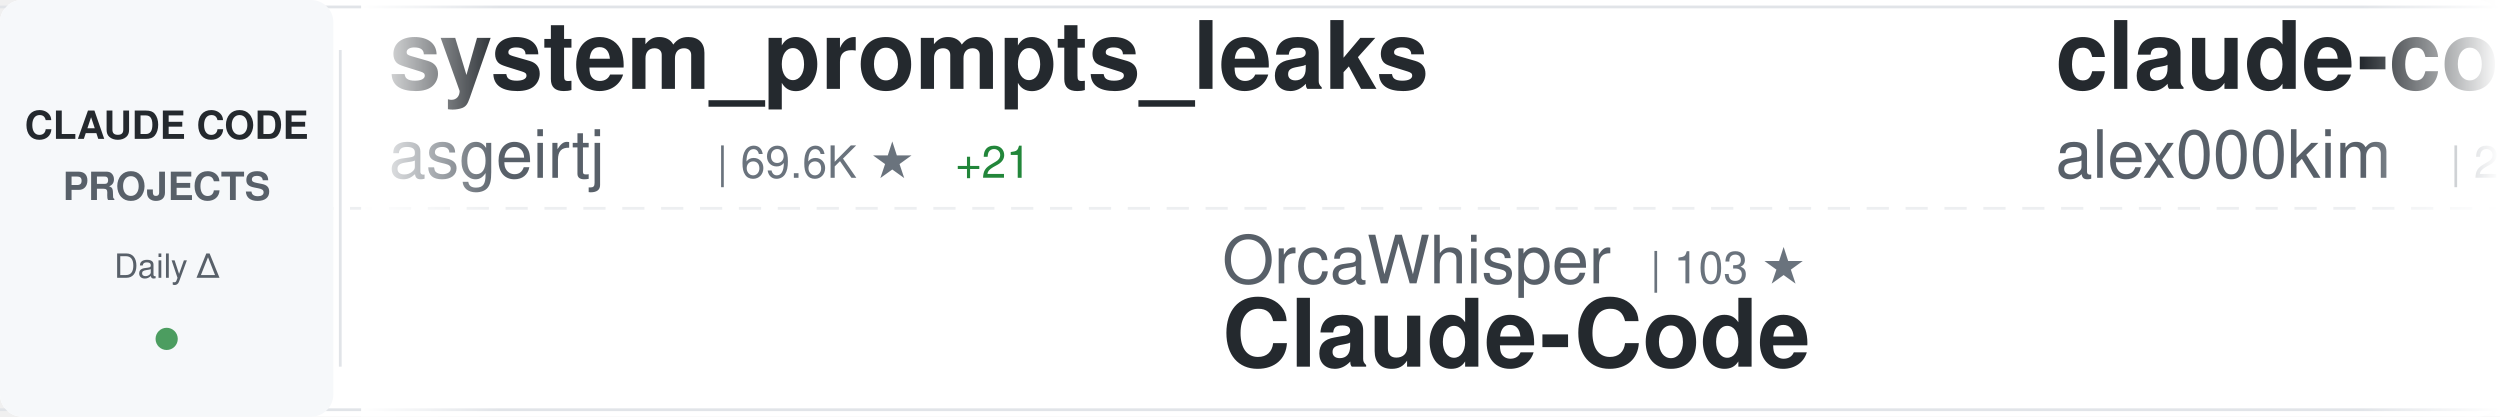
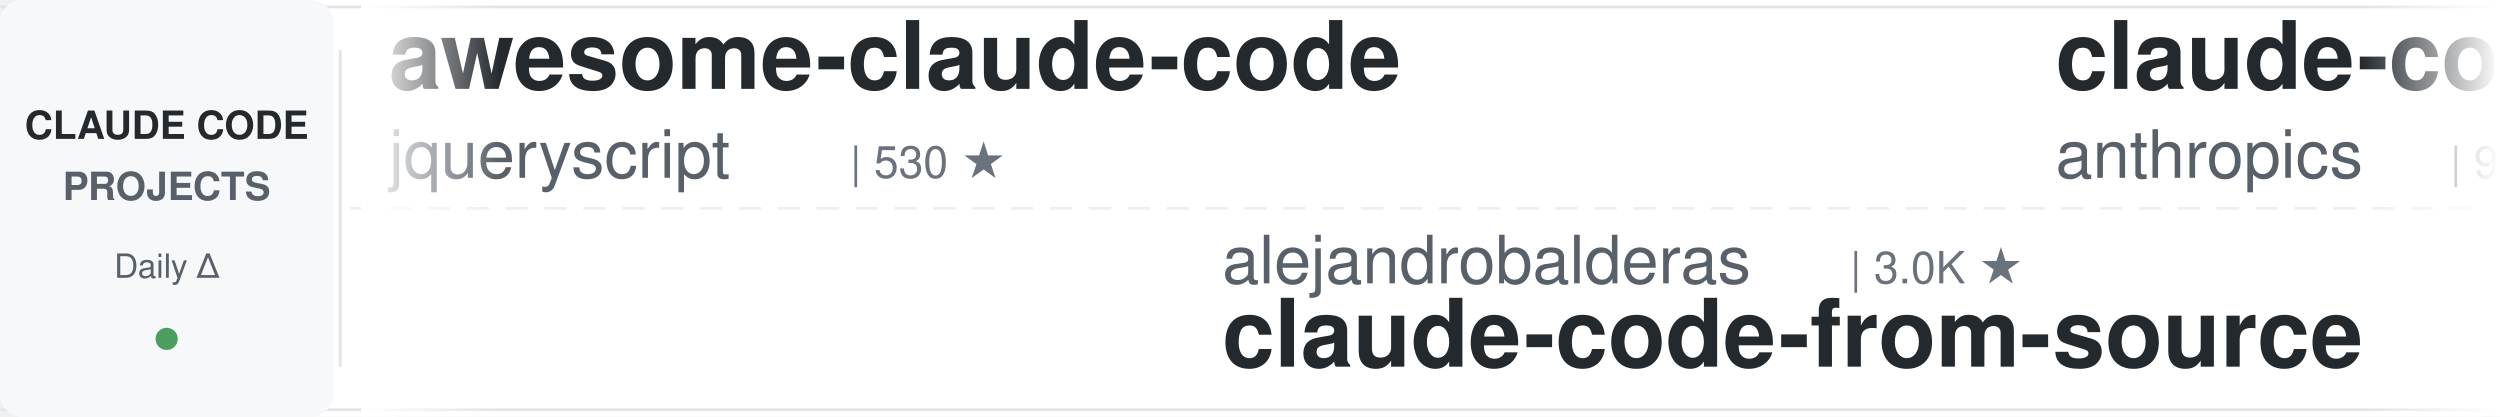
<svg xmlns="http://www.w3.org/2000/svg" width="900" height="150">
  <defs>
    <linearGradient id="awesomeLeftFade" x1="0%" y1="0%" x2="100%" y2="0%">
      <stop offset="0%" style="stop-color:#ffffff;stop-opacity:1" />
      <stop offset="100%" style="stop-color:#ffffff;stop-opacity:0" />
    </linearGradient>
    <linearGradient id="awesomeRightFade" x1="0%" y1="0%" x2="100%" y2="0%">
      <stop offset="0%" style="stop-color:#ffffff;stop-opacity:0" />
      <stop offset="100%" style="stop-color:#ffffff;stop-opacity:1" />
    </linearGradient>
  </defs>
  <rect width="900" height="150" fill="#ffffff" rx="8" />
  <rect x="0" y="2" width="900" height="1" fill="#e1e4e8" />
  <rect x="0" y="147" width="900" height="1" fill="#e1e4e8" />
  <line x1="0" y1="75" x2="900" y2="75" stroke="#e1e4e8" stroke-width="1" stroke-dasharray="8 6" opacity="0.6" />
  <rect x="0" y="0" width="120" height="150" fill="#f6f8fa" rx="8" />
  <text x="60" y="50" font-family="-apple-system, BlinkMacSystemFont, 'Segoe UI', Helvetica, Arial, sans-serif" font-size="14" font-weight="600" fill="#24292e" text-anchor="middle">CLAUDE CODE</text>
  <text x="60" y="72" font-family="-apple-system, BlinkMacSystemFont, 'Segoe UI', Helvetica, Arial, sans-serif" font-size="14" font-weight="600" fill="#586069" text-anchor="middle">PROJECTS</text>
  <text x="60" y="100" font-family="-apple-system, BlinkMacSystemFont, 'Segoe UI', Helvetica, Arial, sans-serif" font-size="12" font-weight="500" fill="#586069" text-anchor="middle">Daily Δ</text>
  <circle cx="60" cy="122" r="4" fill="#22863a" opacity="0.8" />
  <rect x="122" y="18" width="1" height="114" fill="#e1e4e8" />
  <clipPath id="awesomeTickerClip">
    <rect x="130" y="0" width="770" height="150" />
  </clipPath>
  <g clip-path="url(#awesomeTickerClip)">
    <g id="awesomeTickerItems">
      <animateTransform attributeName="transform" attributeType="XML" type="translate" from="0 0" to="-3000 0" dur="54s" repeatCount="indefinite" />
      <g transform="translate(0, 0)">
-         <text x="140" y="32" font-family="-apple-system, BlinkMacSystemFont, 'Segoe UI', Helvetica, Arial, sans-serif" font-size="34" font-weight="600" fill="#24292e">system_prompts_leaks</text>
-         <text x="140" y="64" font-family="-apple-system, BlinkMacSystemFont, 'Segoe UI', Helvetica, Arial, sans-serif" font-size="24" font-weight="400" fill="#586069">asgeirtj</text>
-         <text x="258" y="64" font-family="-apple-system, BlinkMacSystemFont, 'Segoe UI', Helvetica, Arial, sans-serif" font-size="16" font-weight="500" fill="#6a737d">| 69.6K ★</text>
-         <text x="344" y="64" font-family="-apple-system, BlinkMacSystemFont, 'Segoe UI', Helvetica, Arial, sans-serif" font-size="16" font-weight="500" fill="#22863a"> +21</text>
+         <text x="140" y="32" font-family="-apple-system, BlinkMacSystemFont, 'Segoe UI', Helvetica, Arial, sans-serif" font-size="34" font-weight="600" fill="#24292e">awesome-claude-code</text>
+         <text x="140" y="64" font-family="-apple-system, BlinkMacSystemFont, 'Segoe UI', Helvetica, Arial, sans-serif" font-size="24" font-weight="400" fill="#586069">jqueryscript</text>
+         <text x="306" y="64" font-family="-apple-system, BlinkMacSystemFont, 'Segoe UI', Helvetica, Arial, sans-serif" font-size="16" font-weight="500" fill="#6a737d">| 530 ★</text>
      </g>
      <g transform="translate(300, 0)">
-         <text x="140" y="102" font-family="-apple-system, BlinkMacSystemFont, 'Segoe UI', Helvetica, Arial, sans-serif" font-size="24" font-weight="400" fill="#586069">OrcaWhisper</text>
-         <text x="294" y="102" font-family="-apple-system, BlinkMacSystemFont, 'Segoe UI', Helvetica, Arial, sans-serif" font-size="16" font-weight="500" fill="#6a737d">| 103 ★</text>
-         <text x="140" y="132" font-family="-apple-system, BlinkMacSystemFont, 'Segoe UI', Helvetica, Arial, sans-serif" font-size="34" font-weight="600" fill="#24292e">Claude-Code</text>
+         <text x="140" y="102" font-family="-apple-system, BlinkMacSystemFont, 'Segoe UI', Helvetica, Arial, sans-serif" font-size="24" font-weight="400" fill="#586069">alejandrobalderas</text>
+         <text x="366" y="102" font-family="-apple-system, BlinkMacSystemFont, 'Segoe UI', Helvetica, Arial, sans-serif" font-size="16" font-weight="500" fill="#6a737d">| 3.0K ★</text>
+         <text x="140" y="132" font-family="-apple-system, BlinkMacSystemFont, 'Segoe UI', Helvetica, Arial, sans-serif" font-size="34" font-weight="600" fill="#24292e">claude-code-from-source</text>
      </g>
      <g transform="translate(600, 0)">
-         <text x="140" y="32" font-family="-apple-system, BlinkMacSystemFont, 'Segoe UI', Helvetica, Arial, sans-serif" font-size="34" font-weight="600" fill="#24292e">claude-code</text>
-         <text x="140" y="64" font-family="-apple-system, BlinkMacSystemFont, 'Segoe UI', Helvetica, Arial, sans-serif" font-size="24" font-weight="400" fill="#586069">alex000kim</text>
-         <text x="282" y="64" font-family="-apple-system, BlinkMacSystemFont, 'Segoe UI', Helvetica, Arial, sans-serif" font-size="16" font-weight="500" fill="#6a737d">| 236 ★</text>
+         <text x="140" y="32" font-family="-apple-system, BlinkMacSystemFont, 'Segoe UI', Helvetica, Arial, sans-serif" font-size="34" font-weight="600" fill="#24292e">claude-code-action</text>
+         <text x="140" y="64" font-family="-apple-system, BlinkMacSystemFont, 'Segoe UI', Helvetica, Arial, sans-serif" font-size="24" font-weight="400" fill="#586069">anthropics</text>
+         <text x="282" y="64" font-family="-apple-system, BlinkMacSystemFont, 'Segoe UI', Helvetica, Arial, sans-serif" font-size="16" font-weight="500" fill="#6a737d">| 9.5K ★</text>
+         <text x="359" y="64" font-family="-apple-system, BlinkMacSystemFont, 'Segoe UI', Helvetica, Arial, sans-serif" font-size="16" font-weight="500" fill="#22863a"> +4</text>
      </g>
      <g transform="translate(900, 0)">
-         <text x="140" y="102" font-family="-apple-system, BlinkMacSystemFont, 'Segoe UI', Helvetica, Arial, sans-serif" font-size="24" font-weight="400" fill="#586069">pedrohcgs</text>
-         <text x="270" y="102" font-family="-apple-system, BlinkMacSystemFont, 'Segoe UI', Helvetica, Arial, sans-serif" font-size="16" font-weight="500" fill="#6a737d">| 1.7K ★</text>
-         <text x="140" y="132" font-family="-apple-system, BlinkMacSystemFont, 'Segoe UI', Helvetica, Arial, sans-serif" font-size="34" font-weight="600" fill="#24292e">claude-code-my-workflow</text>
+         <text x="140" y="102" font-family="-apple-system, BlinkMacSystemFont, 'Segoe UI', Helvetica, Arial, sans-serif" font-size="24" font-weight="400" fill="#586069">T-Lab-CUHKSZ</text>
+         <text x="306" y="102" font-family="-apple-system, BlinkMacSystemFont, 'Segoe UI', Helvetica, Arial, sans-serif" font-size="16" font-weight="500" fill="#6a737d">| 329 ★</text>
+         <text x="140" y="132" font-family="-apple-system, BlinkMacSystemFont, 'Segoe UI', Helvetica, Arial, sans-serif" font-size="34" font-weight="600" fill="#24292e">claude-code</text>
      </g>
      <g transform="translate(1200, 0)">
-         <text x="140" y="32" font-family="-apple-system, BlinkMacSystemFont, 'Segoe UI', Helvetica, Arial, sans-serif" font-size="34" font-weight="600" fill="#24292e">claude-code-reverse</text>
-         <text x="140" y="64" font-family="-apple-system, BlinkMacSystemFont, 'Segoe UI', Helvetica, Arial, sans-serif" font-size="24" font-weight="400" fill="#586069">Yuyz0112</text>
-         <text x="258" y="64" font-family="-apple-system, BlinkMacSystemFont, 'Segoe UI', Helvetica, Arial, sans-serif" font-size="16" font-weight="500" fill="#6a737d">| 2.4K ★</text>
+         <text x="140" y="32" font-family="-apple-system, BlinkMacSystemFont, 'Segoe UI', Helvetica, Arial, sans-serif" font-size="34" font-weight="600" fill="#24292e">claude-code-ultimate-gui...</text>
+         <text x="140" y="64" font-family="-apple-system, BlinkMacSystemFont, 'Segoe UI', Helvetica, Arial, sans-serif" font-size="24" font-weight="400" fill="#586069">FlorianBruniaux</text>
+         <text x="342" y="64" font-family="-apple-system, BlinkMacSystemFont, 'Segoe UI', Helvetica, Arial, sans-serif" font-size="16" font-weight="500" fill="#6a737d">| 6.2K ★</text>
+         <text x="419" y="64" font-family="-apple-system, BlinkMacSystemFont, 'Segoe UI', Helvetica, Arial, sans-serif" font-size="16" font-weight="500" fill="#22863a"> +3</text>
      </g>
      <g transform="translate(1500, 0)">
-         <text x="140" y="102" font-family="-apple-system, BlinkMacSystemFont, 'Segoe UI', Helvetica, Arial, sans-serif" font-size="24" font-weight="400" fill="#586069">anthropics</text>
-         <text x="282" y="102" font-family="-apple-system, BlinkMacSystemFont, 'Segoe UI', Helvetica, Arial, sans-serif" font-size="16" font-weight="500" fill="#6a737d">| 1.0K ★</text>
-         <text x="359" y="102" font-family="-apple-system, BlinkMacSystemFont, 'Segoe UI', Helvetica, Arial, sans-serif" font-size="16" font-weight="500" fill="#cb2431"> -1</text>
-         <text x="140" y="132" font-family="-apple-system, BlinkMacSystemFont, 'Segoe UI', Helvetica, Arial, sans-serif" font-size="34" font-weight="600" fill="#24292e">claude-code-base-action</text>
+         <text x="140" y="102" font-family="-apple-system, BlinkMacSystemFont, 'Segoe UI', Helvetica, Arial, sans-serif" font-size="24" font-weight="400" fill="#586069">disler</text>
+         <text x="234" y="102" font-family="-apple-system, BlinkMacSystemFont, 'Segoe UI', Helvetica, Arial, sans-serif" font-size="16" font-weight="500" fill="#6a737d">| 1.7K ★</text>
+         <text x="311" y="102" font-family="-apple-system, BlinkMacSystemFont, 'Segoe UI', Helvetica, Arial, sans-serif" font-size="16" font-weight="500" fill="#22863a"> +1</text>
+         <text x="140" y="132" font-family="-apple-system, BlinkMacSystemFont, 'Segoe UI', Helvetica, Arial, sans-serif" font-size="34" font-weight="600" fill="#24292e">pi-vs-claude-code</text>
      </g>
      <g transform="translate(1800, 0)">
-         <text x="140" y="32" font-family="-apple-system, BlinkMacSystemFont, 'Segoe UI', Helvetica, Arial, sans-serif" font-size="34" font-weight="600" fill="#24292e">claude-code-showcase</text>
-         <text x="140" y="64" font-family="-apple-system, BlinkMacSystemFont, 'Segoe UI', Helvetica, Arial, sans-serif" font-size="24" font-weight="400" fill="#586069">ChrisWiles</text>
-         <text x="282" y="64" font-family="-apple-system, BlinkMacSystemFont, 'Segoe UI', Helvetica, Arial, sans-serif" font-size="16" font-weight="500" fill="#6a737d">| 6.1K ★</text>
+         <text x="140" y="32" font-family="-apple-system, BlinkMacSystemFont, 'Segoe UI', Helvetica, Arial, sans-serif" font-size="34" font-weight="600" fill="#24292e">claude-code-analysis</text>
+         <text x="140" y="64" font-family="-apple-system, BlinkMacSystemFont, 'Segoe UI', Helvetica, Arial, sans-serif" font-size="24" font-weight="400" fill="#586069">liuup</text>
+         <text x="222" y="64" font-family="-apple-system, BlinkMacSystemFont, 'Segoe UI', Helvetica, Arial, sans-serif" font-size="16" font-weight="500" fill="#6a737d">| 4.0K ★</text>
      </g>
      <g transform="translate(2100, 0)">
-         <text x="140" y="102" font-family="-apple-system, BlinkMacSystemFont, 'Segoe UI', Helvetica, Arial, sans-serif" font-size="24" font-weight="400" fill="#586069">jqueryscript</text>
-         <text x="306" y="102" font-family="-apple-system, BlinkMacSystemFont, 'Segoe UI', Helvetica, Arial, sans-serif" font-size="16" font-weight="500" fill="#6a737d">| 530 ★</text>
-         <text x="140" y="132" font-family="-apple-system, BlinkMacSystemFont, 'Segoe UI', Helvetica, Arial, sans-serif" font-size="34" font-weight="600" fill="#24292e">awesome-claude-code</text>
+         <text x="140" y="102" font-family="-apple-system, BlinkMacSystemFont, 'Segoe UI', Helvetica, Arial, sans-serif" font-size="24" font-weight="400" fill="#586069">repowise-dev</text>
+         <text x="306" y="102" font-family="-apple-system, BlinkMacSystemFont, 'Segoe UI', Helvetica, Arial, sans-serif" font-size="16" font-weight="500" fill="#6a737d">| 1.2K ★</text>
+         <text x="140" y="132" font-family="-apple-system, BlinkMacSystemFont, 'Segoe UI', Helvetica, Arial, sans-serif" font-size="34" font-weight="600" fill="#24292e">claude-code-prompts</text>
      </g>
      <g transform="translate(2400, 0)">
-         <text x="140" y="32" font-family="-apple-system, BlinkMacSystemFont, 'Segoe UI', Helvetica, Arial, sans-serif" font-size="34" font-weight="600" fill="#24292e">pi-vs-claude-code</text>
-         <text x="140" y="64" font-family="-apple-system, BlinkMacSystemFont, 'Segoe UI', Helvetica, Arial, sans-serif" font-size="24" font-weight="400" fill="#586069">disler</text>
-         <text x="234" y="64" font-family="-apple-system, BlinkMacSystemFont, 'Segoe UI', Helvetica, Arial, sans-serif" font-size="16" font-weight="500" fill="#6a737d">| 1.7K ★</text>
+         <text x="140" y="32" font-family="-apple-system, BlinkMacSystemFont, 'Segoe UI', Helvetica, Arial, sans-serif" font-size="34" font-weight="600" fill="#24292e">ralph-claude-code</text>
+         <text x="140" y="64" font-family="-apple-system, BlinkMacSystemFont, 'Segoe UI', Helvetica, Arial, sans-serif" font-size="24" font-weight="400" fill="#586069">frankbria</text>
+         <text x="270" y="64" font-family="-apple-system, BlinkMacSystemFont, 'Segoe UI', Helvetica, Arial, sans-serif" font-size="16" font-weight="500" fill="#6a737d">| 9.7K ★</text>
+         <text x="347" y="64" font-family="-apple-system, BlinkMacSystemFont, 'Segoe UI', Helvetica, Arial, sans-serif" font-size="16" font-weight="500" fill="#22863a"> +4</text>
      </g>
      <g transform="translate(2700, 0)">
-         <text x="140" y="102" font-family="-apple-system, BlinkMacSystemFont, 'Segoe UI', Helvetica, Arial, sans-serif" font-size="24" font-weight="400" fill="#586069">Donchitos</text>
-         <text x="270" y="102" font-family="-apple-system, BlinkMacSystemFont, 'Segoe UI', Helvetica, Arial, sans-serif" font-size="16" font-weight="500" fill="#6a737d">| 26.5K ★</text>
-         <text x="356" y="102" font-family="-apple-system, BlinkMacSystemFont, 'Segoe UI', Helvetica, Arial, sans-serif" font-size="16" font-weight="500" fill="#22863a"> +36</text>
-         <text x="140" y="132" font-family="-apple-system, BlinkMacSystemFont, 'Segoe UI', Helvetica, Arial, sans-serif" font-size="34" font-weight="600" fill="#24292e">Claude-Code-Game-Studios</text>
+         <text x="140" y="102" font-family="-apple-system, BlinkMacSystemFont, 'Segoe UI', Helvetica, Arial, sans-serif" font-size="24" font-weight="400" fill="#586069">fuergaosi233</text>
+         <text x="306" y="102" font-family="-apple-system, BlinkMacSystemFont, 'Segoe UI', Helvetica, Arial, sans-serif" font-size="16" font-weight="500" fill="#6a737d">| 2.8K ★</text>
+         <text x="383" y="102" font-family="-apple-system, BlinkMacSystemFont, 'Segoe UI', Helvetica, Arial, sans-serif" font-size="16" font-weight="500" fill="#cb2431"> -1</text>
+         <text x="140" y="132" font-family="-apple-system, BlinkMacSystemFont, 'Segoe UI', Helvetica, Arial, sans-serif" font-size="34" font-weight="600" fill="#24292e">claude-code-proxy</text>
      </g>
      <g transform="translate(3000, 0)">
-         <text x="140" y="32" font-family="-apple-system, BlinkMacSystemFont, 'Segoe UI', Helvetica, Arial, sans-serif" font-size="34" font-weight="600" fill="#24292e">system_prompts_leaks</text>
-         <text x="140" y="64" font-family="-apple-system, BlinkMacSystemFont, 'Segoe UI', Helvetica, Arial, sans-serif" font-size="24" font-weight="400" fill="#586069">asgeirtj</text>
-         <text x="258" y="64" font-family="-apple-system, BlinkMacSystemFont, 'Segoe UI', Helvetica, Arial, sans-serif" font-size="16" font-weight="500" fill="#6a737d">| 69.6K ★</text>
-         <text x="344" y="64" font-family="-apple-system, BlinkMacSystemFont, 'Segoe UI', Helvetica, Arial, sans-serif" font-size="16" font-weight="500" fill="#22863a"> +21</text>
+         <text x="140" y="32" font-family="-apple-system, BlinkMacSystemFont, 'Segoe UI', Helvetica, Arial, sans-serif" font-size="34" font-weight="600" fill="#24292e">awesome-claude-code</text>
+         <text x="140" y="64" font-family="-apple-system, BlinkMacSystemFont, 'Segoe UI', Helvetica, Arial, sans-serif" font-size="24" font-weight="400" fill="#586069">jqueryscript</text>
+         <text x="306" y="64" font-family="-apple-system, BlinkMacSystemFont, 'Segoe UI', Helvetica, Arial, sans-serif" font-size="16" font-weight="500" fill="#6a737d">| 530 ★</text>
      </g>
      <g transform="translate(3300, 0)">
-         <text x="140" y="102" font-family="-apple-system, BlinkMacSystemFont, 'Segoe UI', Helvetica, Arial, sans-serif" font-size="24" font-weight="400" fill="#586069">OrcaWhisper</text>
-         <text x="294" y="102" font-family="-apple-system, BlinkMacSystemFont, 'Segoe UI', Helvetica, Arial, sans-serif" font-size="16" font-weight="500" fill="#6a737d">| 103 ★</text>
-         <text x="140" y="132" font-family="-apple-system, BlinkMacSystemFont, 'Segoe UI', Helvetica, Arial, sans-serif" font-size="34" font-weight="600" fill="#24292e">Claude-Code</text>
+         <text x="140" y="102" font-family="-apple-system, BlinkMacSystemFont, 'Segoe UI', Helvetica, Arial, sans-serif" font-size="24" font-weight="400" fill="#586069">alejandrobalderas</text>
+         <text x="366" y="102" font-family="-apple-system, BlinkMacSystemFont, 'Segoe UI', Helvetica, Arial, sans-serif" font-size="16" font-weight="500" fill="#6a737d">| 3.0K ★</text>
+         <text x="140" y="132" font-family="-apple-system, BlinkMacSystemFont, 'Segoe UI', Helvetica, Arial, sans-serif" font-size="34" font-weight="600" fill="#24292e">claude-code-from-source</text>
      </g>
      <g transform="translate(3600, 0)">
-         <text x="140" y="32" font-family="-apple-system, BlinkMacSystemFont, 'Segoe UI', Helvetica, Arial, sans-serif" font-size="34" font-weight="600" fill="#24292e">claude-code</text>
-         <text x="140" y="64" font-family="-apple-system, BlinkMacSystemFont, 'Segoe UI', Helvetica, Arial, sans-serif" font-size="24" font-weight="400" fill="#586069">alex000kim</text>
-         <text x="282" y="64" font-family="-apple-system, BlinkMacSystemFont, 'Segoe UI', Helvetica, Arial, sans-serif" font-size="16" font-weight="500" fill="#6a737d">| 236 ★</text>
+         <text x="140" y="32" font-family="-apple-system, BlinkMacSystemFont, 'Segoe UI', Helvetica, Arial, sans-serif" font-size="34" font-weight="600" fill="#24292e">claude-code-action</text>
+         <text x="140" y="64" font-family="-apple-system, BlinkMacSystemFont, 'Segoe UI', Helvetica, Arial, sans-serif" font-size="24" font-weight="400" fill="#586069">anthropics</text>
+         <text x="282" y="64" font-family="-apple-system, BlinkMacSystemFont, 'Segoe UI', Helvetica, Arial, sans-serif" font-size="16" font-weight="500" fill="#6a737d">| 9.5K ★</text>
+         <text x="359" y="64" font-family="-apple-system, BlinkMacSystemFont, 'Segoe UI', Helvetica, Arial, sans-serif" font-size="16" font-weight="500" fill="#22863a"> +4</text>
      </g>
      <g transform="translate(3900, 0)">
-         <text x="140" y="102" font-family="-apple-system, BlinkMacSystemFont, 'Segoe UI', Helvetica, Arial, sans-serif" font-size="24" font-weight="400" fill="#586069">pedrohcgs</text>
-         <text x="270" y="102" font-family="-apple-system, BlinkMacSystemFont, 'Segoe UI', Helvetica, Arial, sans-serif" font-size="16" font-weight="500" fill="#6a737d">| 1.7K ★</text>
-         <text x="140" y="132" font-family="-apple-system, BlinkMacSystemFont, 'Segoe UI', Helvetica, Arial, sans-serif" font-size="34" font-weight="600" fill="#24292e">claude-code-my-workflow</text>
+         <text x="140" y="102" font-family="-apple-system, BlinkMacSystemFont, 'Segoe UI', Helvetica, Arial, sans-serif" font-size="24" font-weight="400" fill="#586069">T-Lab-CUHKSZ</text>
+         <text x="306" y="102" font-family="-apple-system, BlinkMacSystemFont, 'Segoe UI', Helvetica, Arial, sans-serif" font-size="16" font-weight="500" fill="#6a737d">| 329 ★</text>
+         <text x="140" y="132" font-family="-apple-system, BlinkMacSystemFont, 'Segoe UI', Helvetica, Arial, sans-serif" font-size="34" font-weight="600" fill="#24292e">claude-code</text>
      </g>
    </g>
  </g>
  <rect x="130" y="0" width="50" height="150" fill="url(#awesomeLeftFade)" />
  <rect x="850" y="0" width="50" height="150" fill="url(#awesomeRightFade)" />
</svg>
